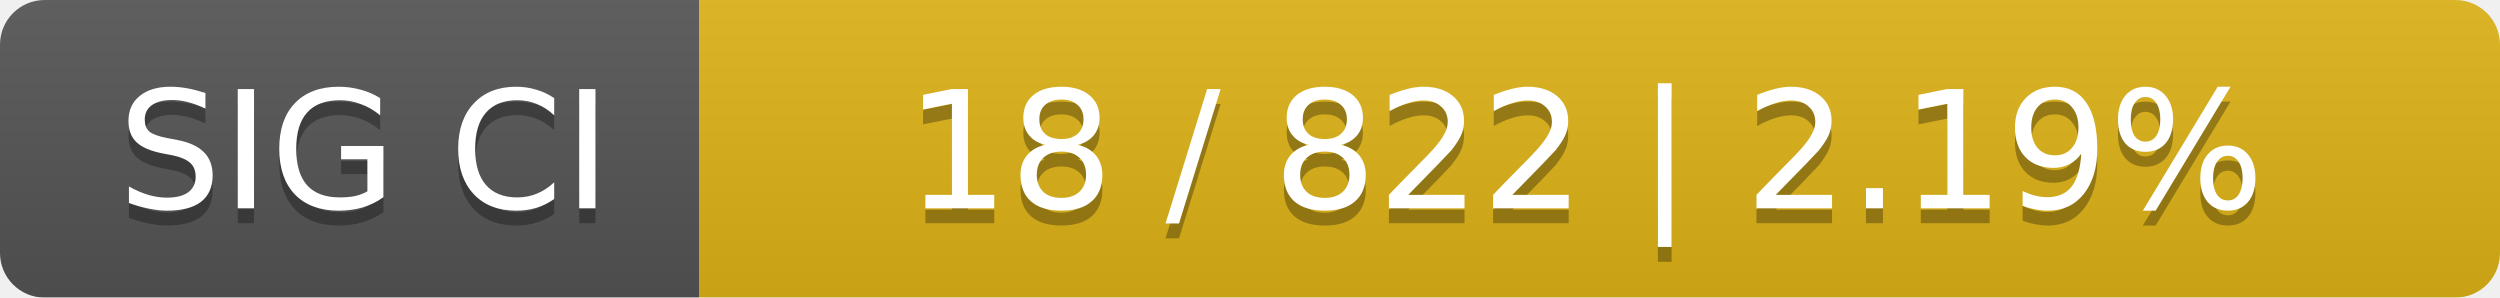
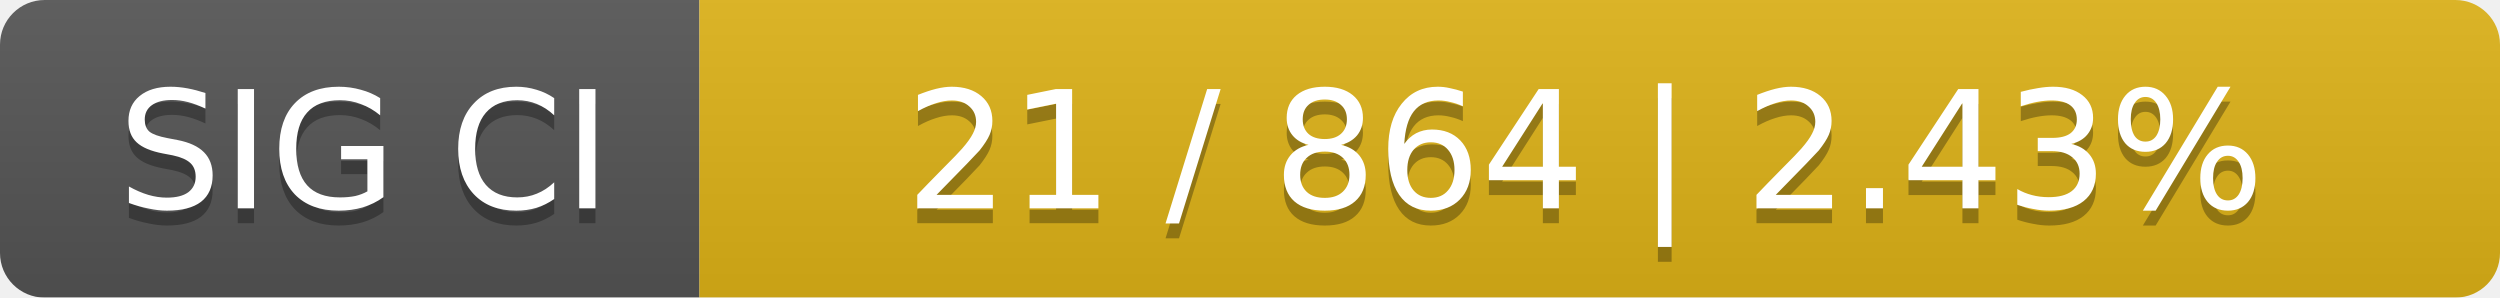
<svg xmlns="http://www.w3.org/2000/svg" width="168" height="20">
  <linearGradient id="smooth" x2="0" y2="100%">
    <stop offset="0" stop-color="#bbb" stop-opacity=".1" />
    <stop offset="1" stop-opacity=".1" />
  </linearGradient>
  <mask id="round">
    <rect width="168" height="20" rx="3" fill="#fff" />
  </mask>
  <g mask="url(#round)">
    <rect width="47" height="20" fill="#555" />
    <rect x="47" width="121" height="20" fill="#dfb317" />
    <rect width="168" height="20" fill="url(#smooth)" />
  </g>
  <g fill="#fff" text-anchor="middle" font-family="DejaVu Sans,Verdana,Geneva,sans-serif" font-size="11">
    <text x="24.5" y="15" fill="#010101" fill-opacity=".3">SIG CI</text>
    <text x="24.5" y="14">SIG CI</text>
-     <text x="106.5" y="15" fill="#010101" fill-opacity=".3">18 / 822    |    2.19%</text>
-     <text x="106.5" y="14">18 / 822    |    2.19%</text>
+     <text x="106.5" y="15" fill="#010101" fill-opacity=".3">21 / 864    |    2.43%</text>
+     <text x="106.5" y="14">21 / 864    |    2.43%</text>
  </g>
</svg>
